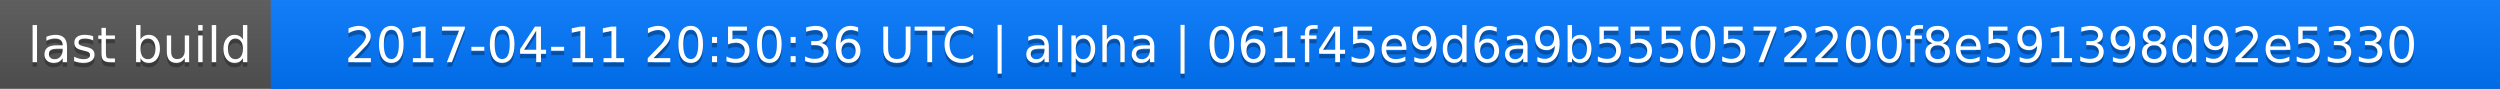
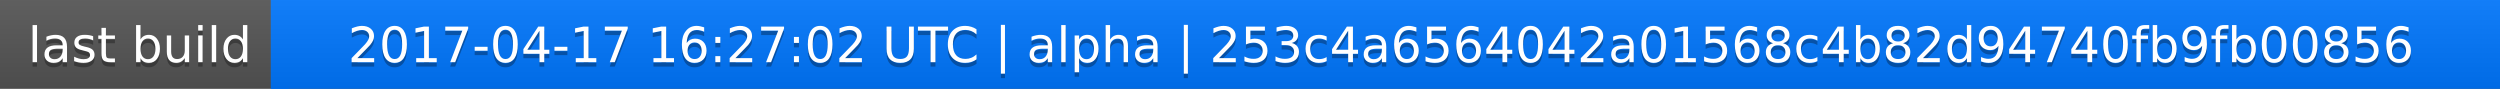
<svg xmlns="http://www.w3.org/2000/svg" width="563" height="20">
  <linearGradient id="a" x2="0" y2="100%">
    <stop offset="0" stop-color="#bbb" stop-opacity=".1" />
    <stop offset="1" stop-opacity=".1" />
  </linearGradient>
  <rect rx="0" width="563" height="20" fill="#555" />
  <rect rx="0" x="61" width="502" height="20" fill="#07f" />
  <path fill="#07f" d="M61 0h4v20h-4z" />
  <rect rx="0" width="563" height="20" fill="url(#a)" />
  <g fill="#fff" text-anchor="middle" font-family="DejaVu Sans,Verdana,Geneva,sans-serif" font-size="11">
    <text x="31.5" y="15" fill="#010101" fill-opacity=".3">last build</text>
    <text x="31.5" y="14">last build</text>
-     <text x="311" y="15" fill="#010101" fill-opacity=".3">2017-04-11 20:50:36 UTC | alpha | 061f45e9d6a9b5550572200f8e591398d92e5330</text>
-     <text x="311" y="14">2017-04-11 20:50:36 UTC | alpha | 061f45e9d6a9b5550572200f8e591398d92e5330</text>
+     <text x="311" y="15" fill="#010101" fill-opacity=".3">2017-04-17 16:27:02 UTC | alpha | 253c4a6564042a01568c4b82d94740fb9fb00856</text>
+     <text x="311" y="14">2017-04-17 16:27:02 UTC | alpha | 253c4a6564042a01568c4b82d94740fb9fb00856</text>
  </g>
</svg>
